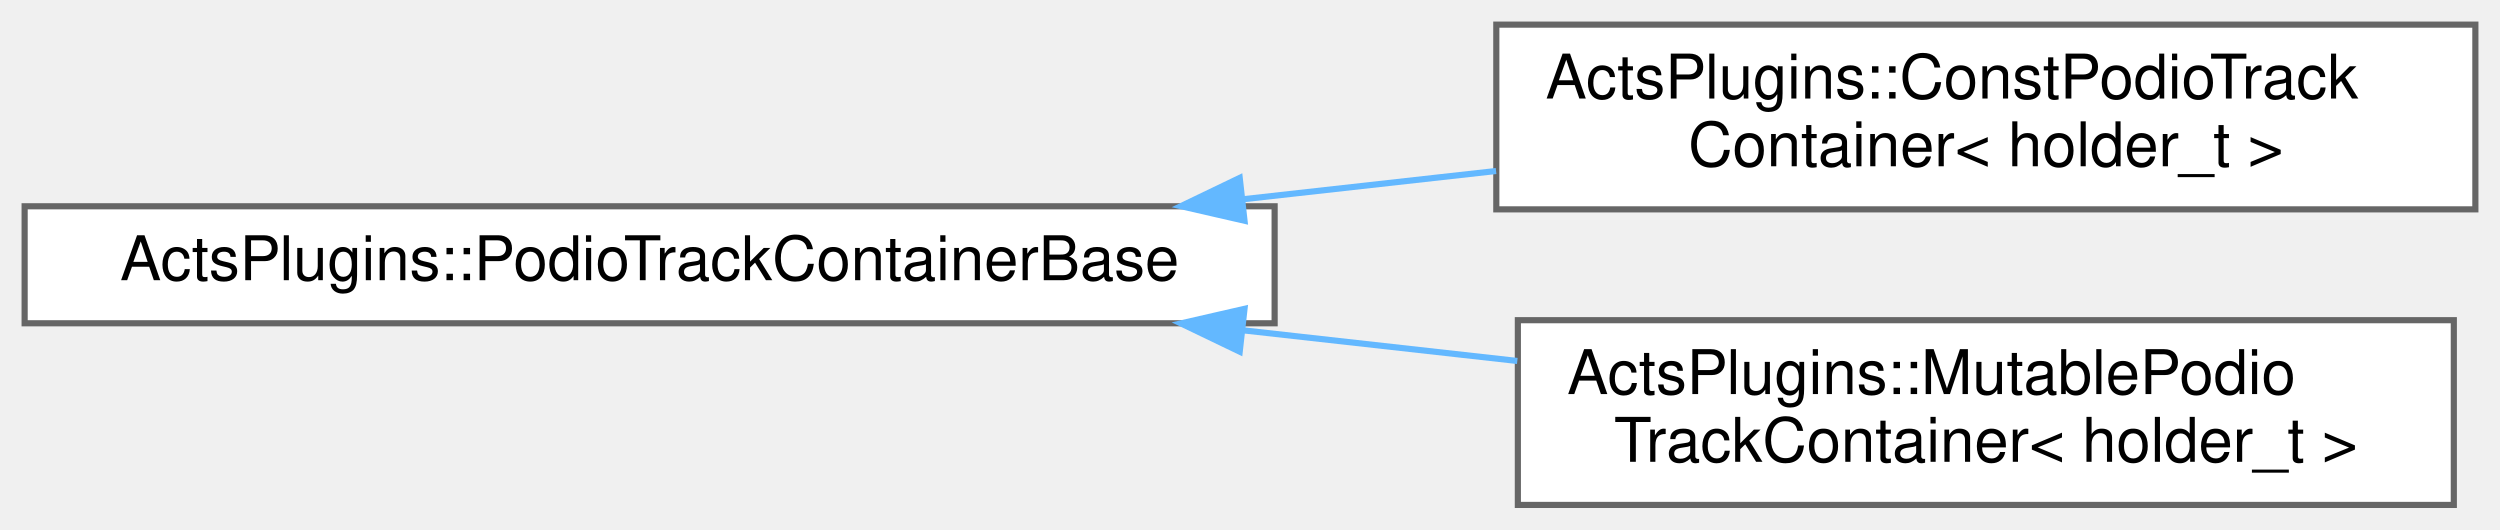
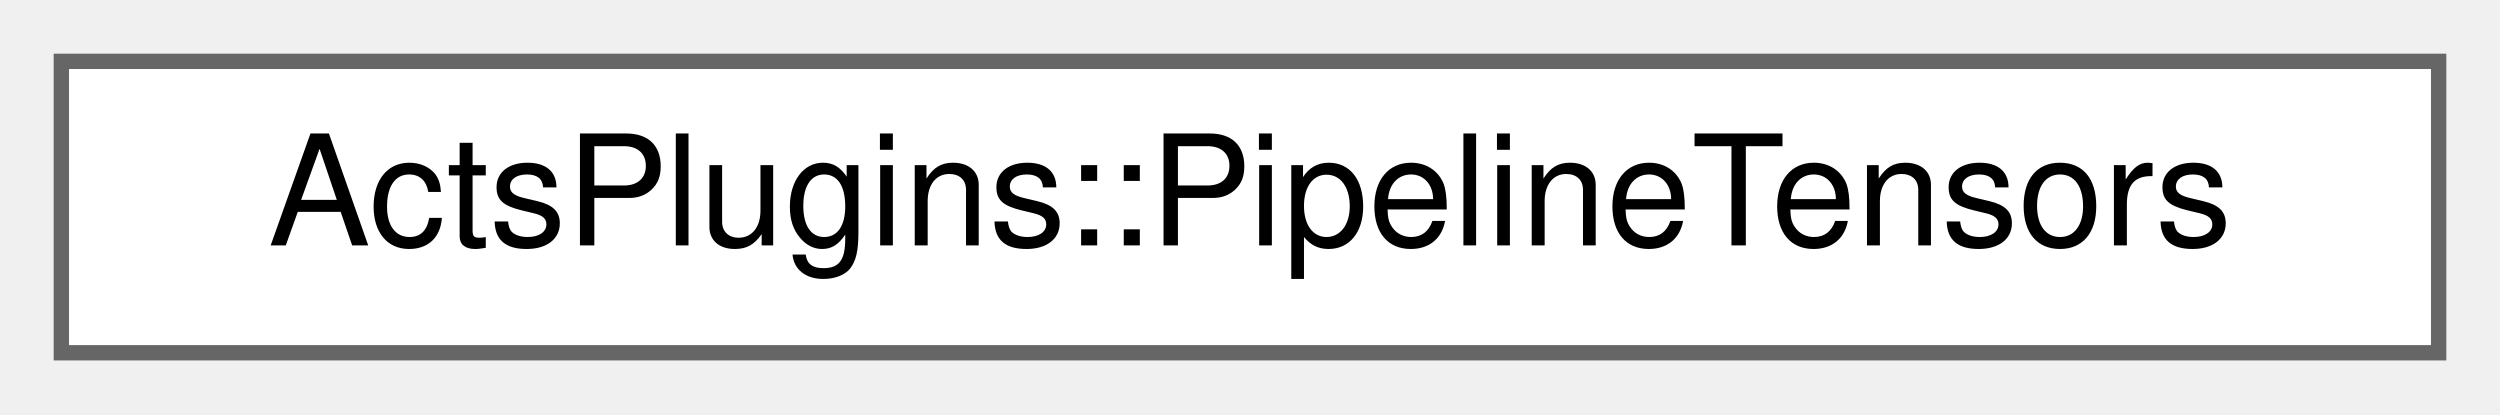
- <svg xmlns="http://www.w3.org/2000/svg" xmlns:xlink="http://www.w3.org/1999/xlink" width="406pt" height="86pt" viewBox="0.00 0.00 406.00 86.00">
-   <g id="graph0" class="graph" transform="scale(1 1) rotate(0) translate(4 82)">
+ <svg xmlns="http://www.w3.org/2000/svg" xmlns:xlink="http://www.w3.org/1999/xlink" width="163pt" height="27pt" viewBox="0.00 0.00 163.00 27.00">
+   <g id="graph0" class="graph" transform="scale(1 1) rotate(0) translate(4 23)">
    <g id="Node000000" class="node">
      <g id="a_Node000000">
-         <a xlink:href="class_acts_plugins_1_1_podio_track_container_base.html" target="_top" xlink:title="Base class for PODIO track containers.">
-           <polygon fill="white" stroke="#666666" points="203,-48.5 0,-48.5 0,-29.5 203,-29.5 203,-48.5" />
-           <text text-anchor="middle" x="101.5" y="-36.5" font-family="Helvetica,sans-Serif" font-size="10.00">ActsPlugins::PodioTrackContainerBase</text>
-         </a>
-       </g>
-     </g>
-     <g id="Node000001" class="node">
-       <g id="a_Node000001">
-         <a xlink:href="class_acts_plugins_1_1_const_podio_track_container.html" target="_top" xlink:title="Read-only track container backend using podio for storage.">
-           <polygon fill="white" stroke="#666666" points="398,-78 239,-78 239,-48 398,-48 398,-78" />
-           <text text-anchor="start" x="247" y="-66" font-family="Helvetica,sans-Serif" font-size="10.00">ActsPlugins::ConstPodioTrack</text>
-           <text text-anchor="middle" x="318.5" y="-55" font-family="Helvetica,sans-Serif" font-size="10.00">Container&lt; holder_t &gt;</text>
-         </a>
-       </g>
-     </g>
-     <g id="edge270_Node000000_Node000001" class="edge">
-       <g id="a_edge270_Node000000_Node000001">
-         <a xlink:title=" ">
-           <path fill="none" stroke="#63b8ff" d="M197.75,-49.63C211.52,-51.17 225.56,-52.74 238.96,-54.23" />
-           <polygon fill="#63b8ff" stroke="#63b8ff" points="198.11,-46.15 187.78,-48.52 197.33,-53.11 198.11,-46.15" />
-         </a>
-       </g>
-     </g>
-     <g id="Node000002" class="node">
-       <g id="a_Node000002">
-         <a xlink:href="class_acts_plugins_1_1_mutable_podio_track_container.html" target="_top" xlink:title="Mutable Podio-based track container implementation.">
-           <polygon fill="white" stroke="#666666" points="394.5,-30 242.5,-30 242.5,0 394.5,0 394.5,-30" />
-           <text text-anchor="start" x="250.5" y="-18" font-family="Helvetica,sans-Serif" font-size="10.00">ActsPlugins::MutablePodio</text>
-           <text text-anchor="middle" x="318.5" y="-7" font-family="Helvetica,sans-Serif" font-size="10.00">TrackContainer&lt; holder_t &gt;</text>
-         </a>
-       </g>
-     </g>
-     <g id="edge271_Node000000_Node000002" class="edge">
-       <g id="a_edge271_Node000000_Node000002">
-         <a xlink:title=" ">
-           <path fill="none" stroke="#63b8ff" d="M198.02,-28.34C212.89,-26.68 228.07,-24.98 242.41,-23.38" />
-           <polygon fill="#63b8ff" stroke="#63b8ff" points="197.33,-24.89 187.78,-29.48 198.11,-31.85 197.33,-24.89" />
+         <a xlink:href="struct_acts_plugins_1_1_pipeline_tensors.html" target="_top" xlink:title="Struct that ties together the tensors used in the GNN pipeline.">
+           <polygon fill="white" stroke="#666666" points="155,-19 0,-19 0,0 155,0 155,-19" />
+           <text text-anchor="middle" x="77.5" y="-7" font-family="Helvetica,sans-Serif" font-size="10.00">ActsPlugins::PipelineTensors</text>
        </a>
      </g>
    </g>
  </g>
</svg>
